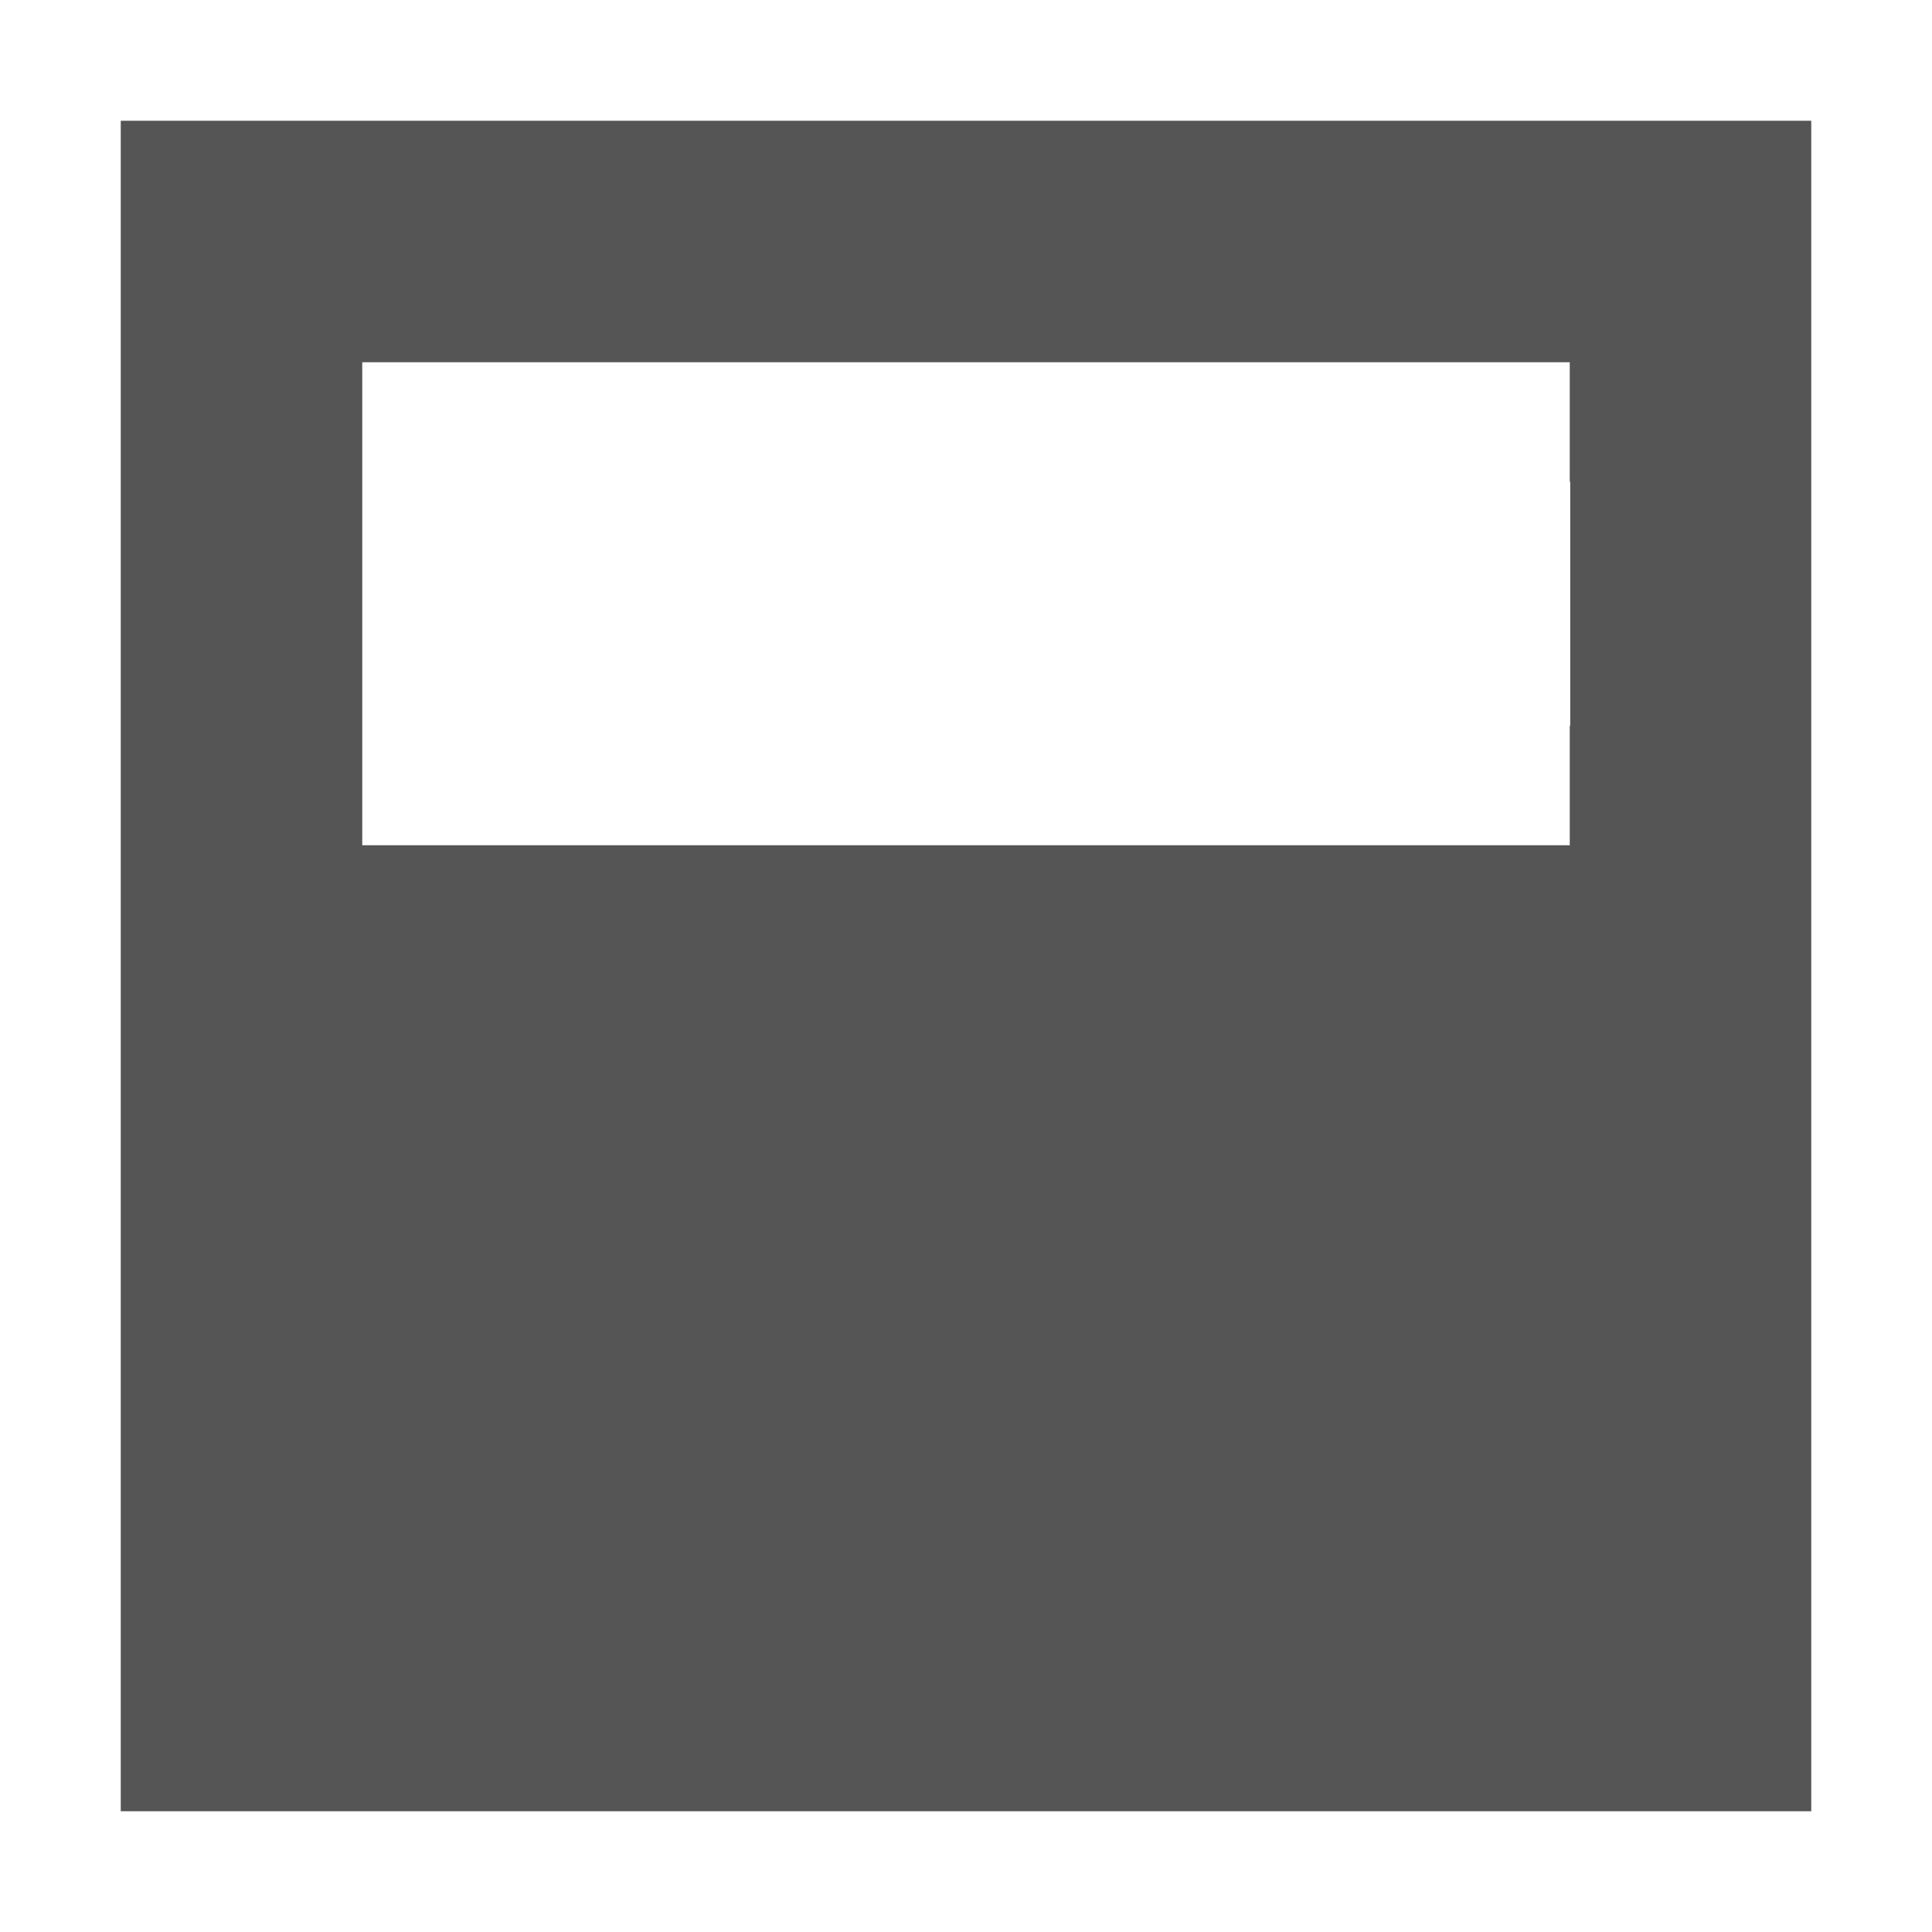
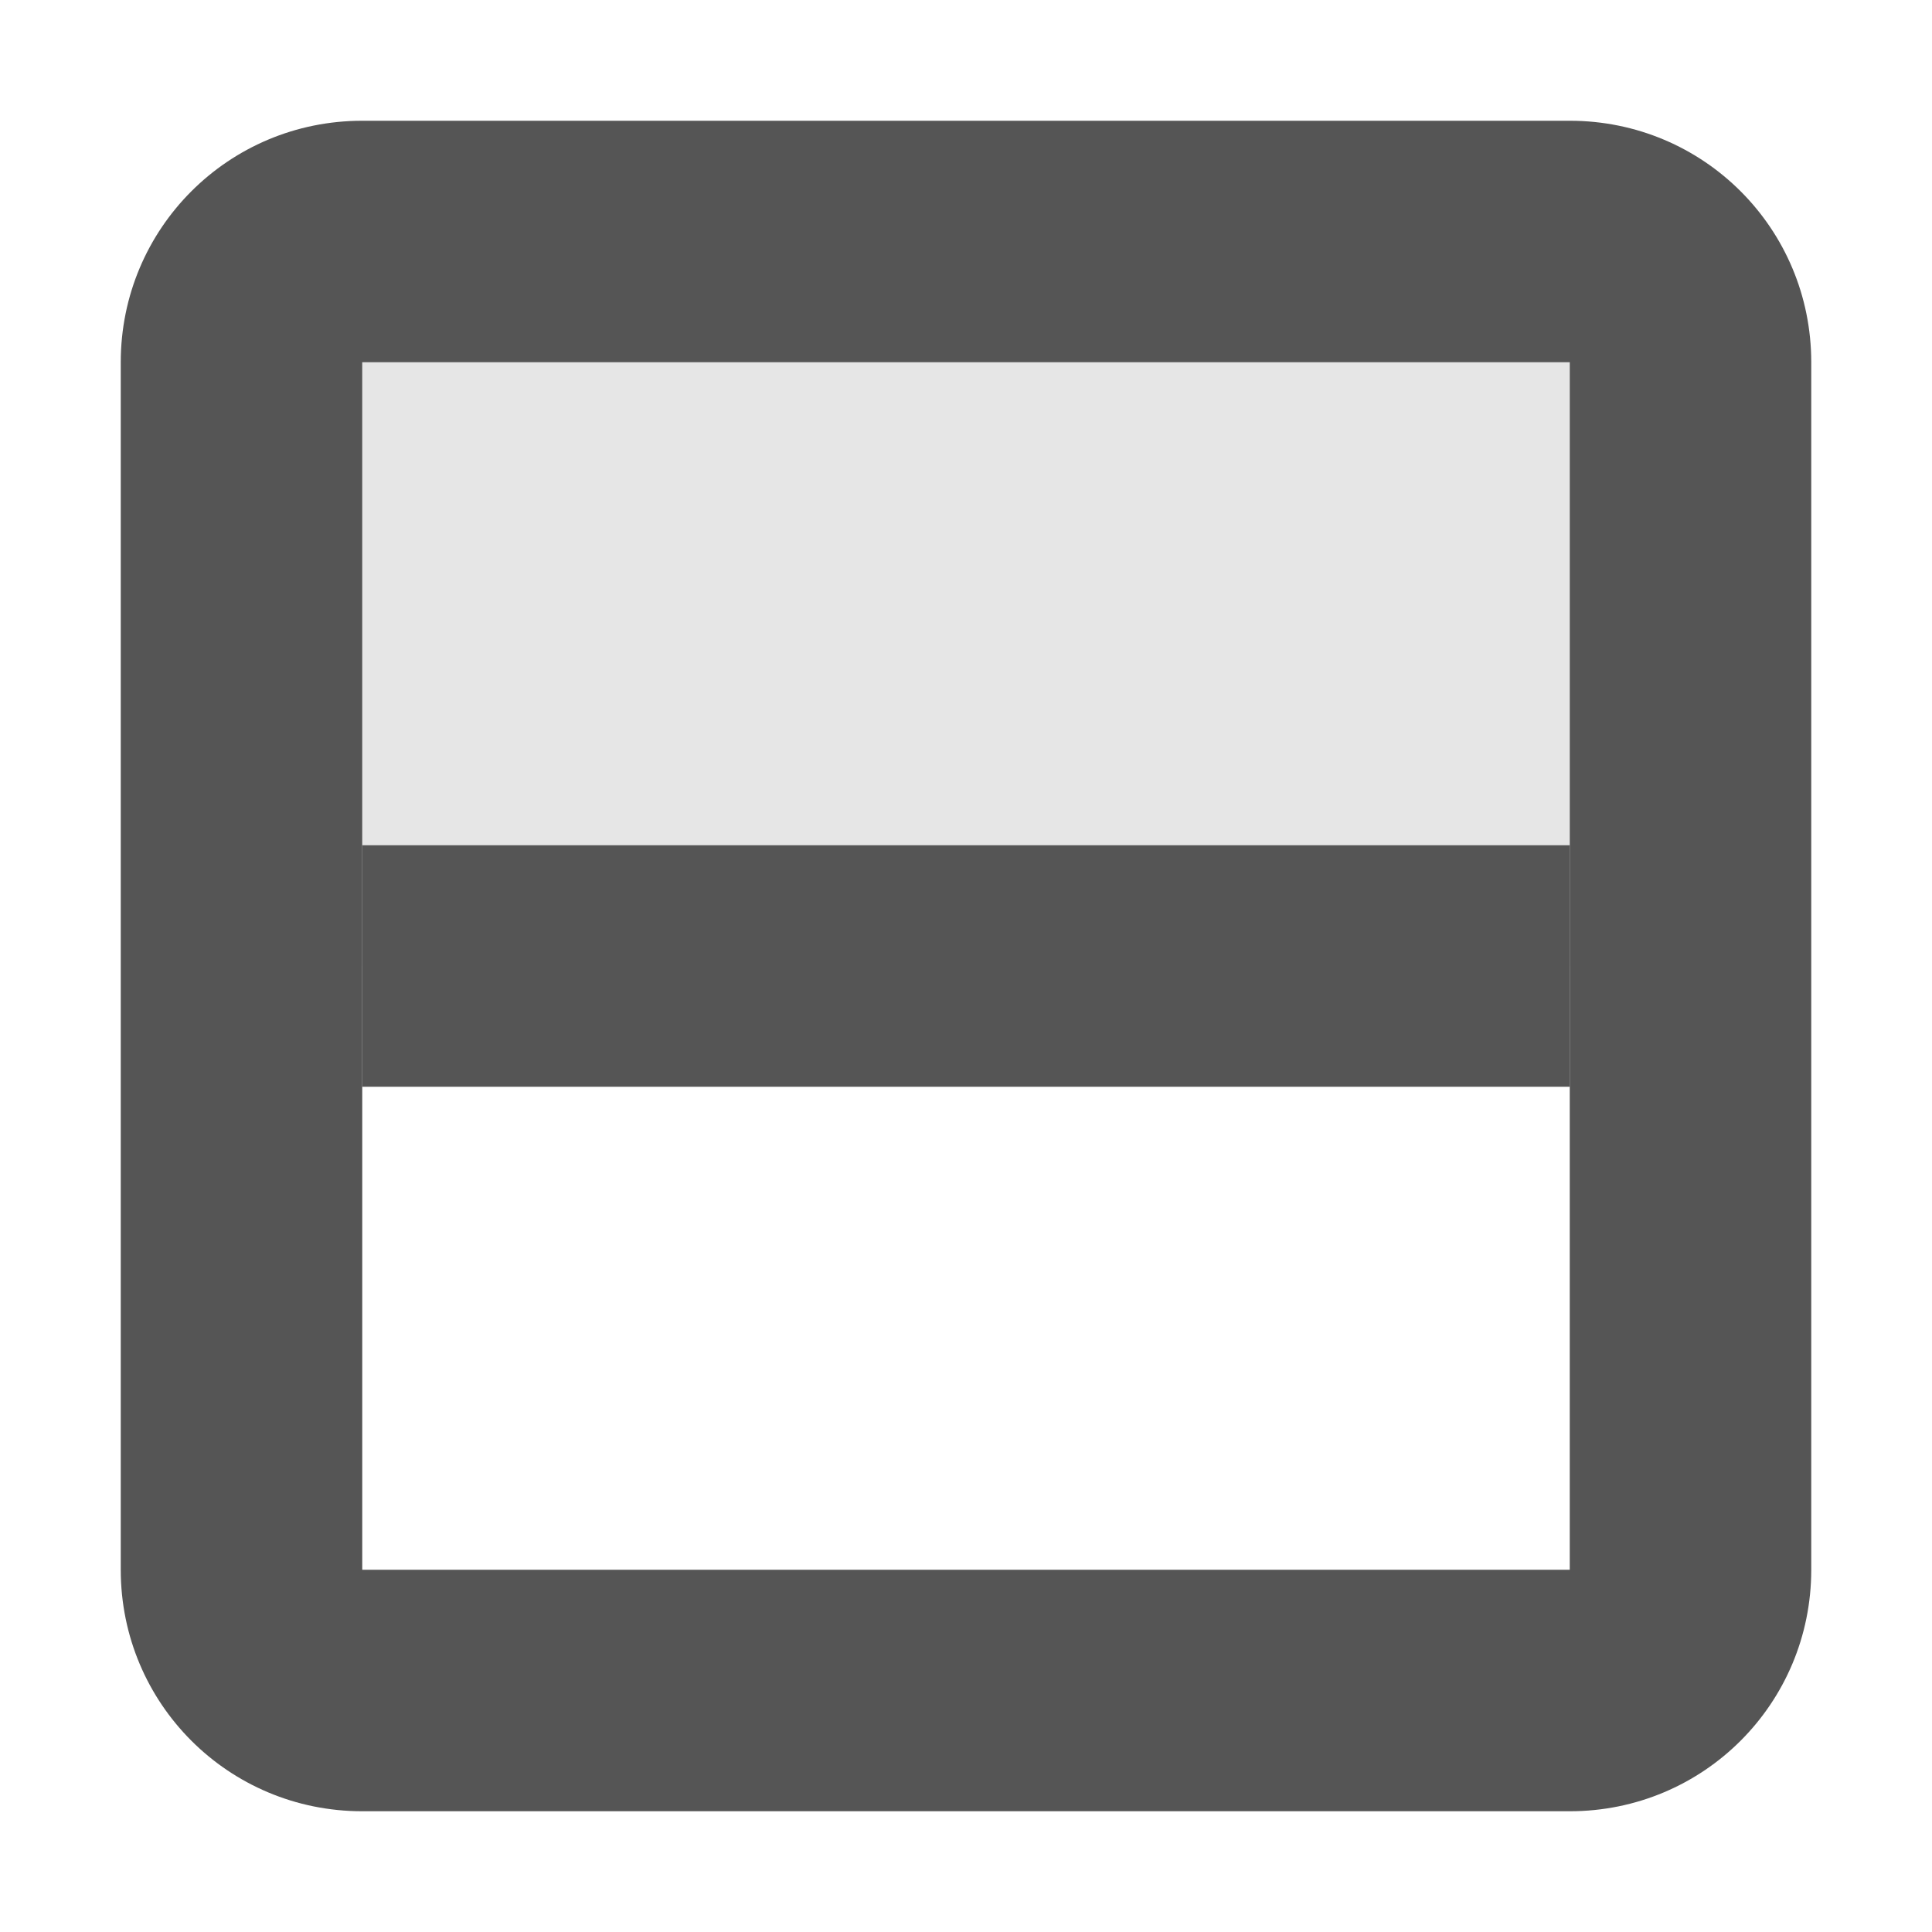
<svg xmlns="http://www.w3.org/2000/svg" width="16" height="16" version="1.1" viewBox="0 0 16 16">
-   <path style="fill:#555555" d="M 1,15 V 13 3 1 h 2 10 2 v 2 10 2 H 13 3 Z M 3,7 H 4.004 12.004 13 V 6.02 C 13,6.013 13.004,6.007 13.004,6 V 4 c 0,-0.007 -0.004,-0.013 -0.004,-0.02 V 3 H 12.004 4.004 3 Z" />
+   <g transform="rotate(90,8,8)" fill="#555555" stroke-linecap="square">
+     <path d="m3 1c-1.108 0-2 0.892-2 2v10c0 1.108 0.892 2 2 2h10c1.108 0 2-0.892 2-2v-10c0-1.108-0.892-2-2-2zm0 2h10v10h-10z" stroke-width="2" style="paint-order:fill markers stroke" />
+     <rect x="3" y="3" width="5" height="10" rx="0" ry="0" opacity=".15" stroke-width="1.01" style="paint-order:fill markers stroke" />
+     <rect x="7" y="3" width="2" height="10" stroke-width="2" style="paint-order:fill markers stroke" />
+   </g>
</svg>
